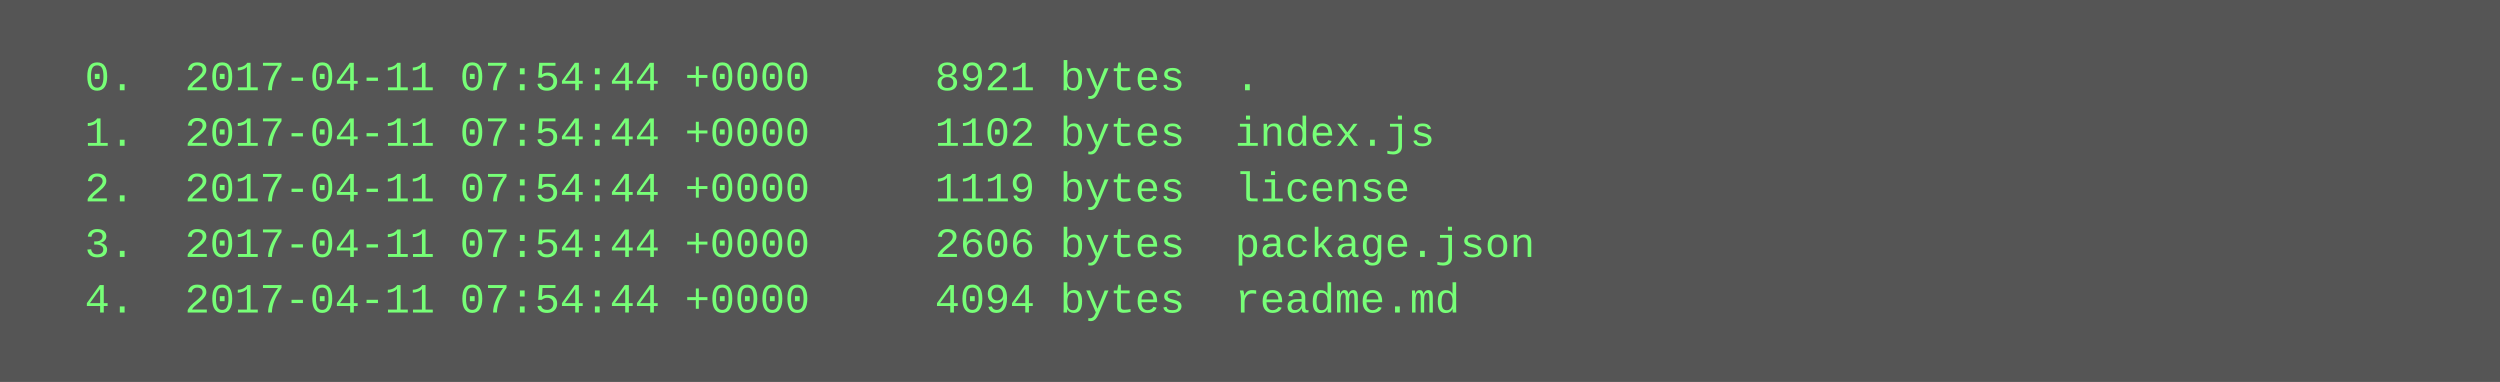
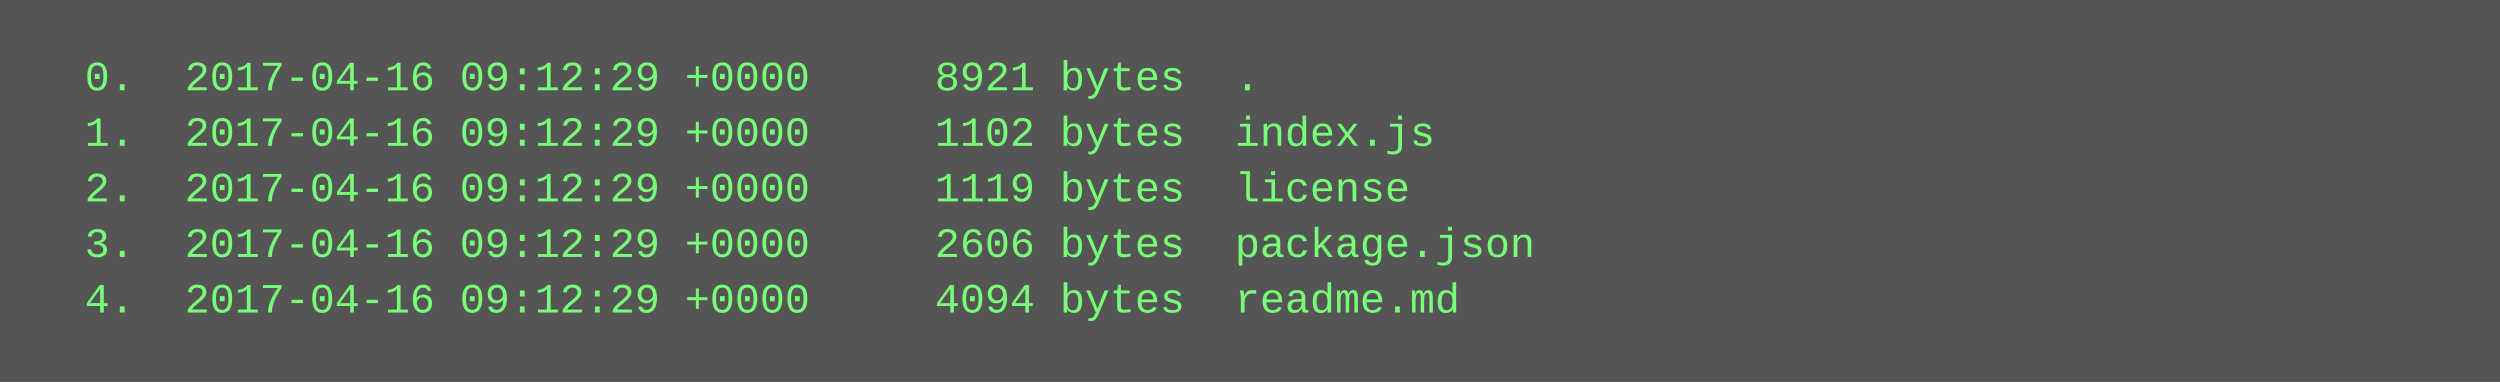
<svg xmlns="http://www.w3.org/2000/svg" height="110" width="720">
  <rect height="110" fill="#555" width="720" />
  <text fill="#7f7" font-family="Courier New" font-size="12" xml:space="preserve">
-     <tspan x="10" y="26">  0.  2017-04-11 07:54:44 +0000     8921 bytes  .</tspan>
-     <tspan x="10" y="42">  1.  2017-04-11 07:54:44 +0000     1102 bytes  index.js</tspan>
-     <tspan x="10" y="58">  2.  2017-04-11 07:54:44 +0000     1119 bytes  license</tspan>
-     <tspan x="10" y="74">  3.  2017-04-11 07:54:44 +0000     2606 bytes  package.json</tspan>
-     <tspan x="10" y="90">  4.  2017-04-11 07:54:44 +0000     4094 bytes  readme.md</tspan>
+     <tspan x="10" y="26">  0.  2017-04-16 09:12:29 +0000     8921 bytes  .</tspan>
+     <tspan x="10" y="42">  1.  2017-04-16 09:12:29 +0000     1102 bytes  index.js</tspan>
+     <tspan x="10" y="58">  2.  2017-04-16 09:12:29 +0000     1119 bytes  license</tspan>
+     <tspan x="10" y="74">  3.  2017-04-16 09:12:29 +0000     2606 bytes  package.json</tspan>
+     <tspan x="10" y="90">  4.  2017-04-16 09:12:29 +0000     4094 bytes  readme.md</tspan>
  </text>
</svg>
